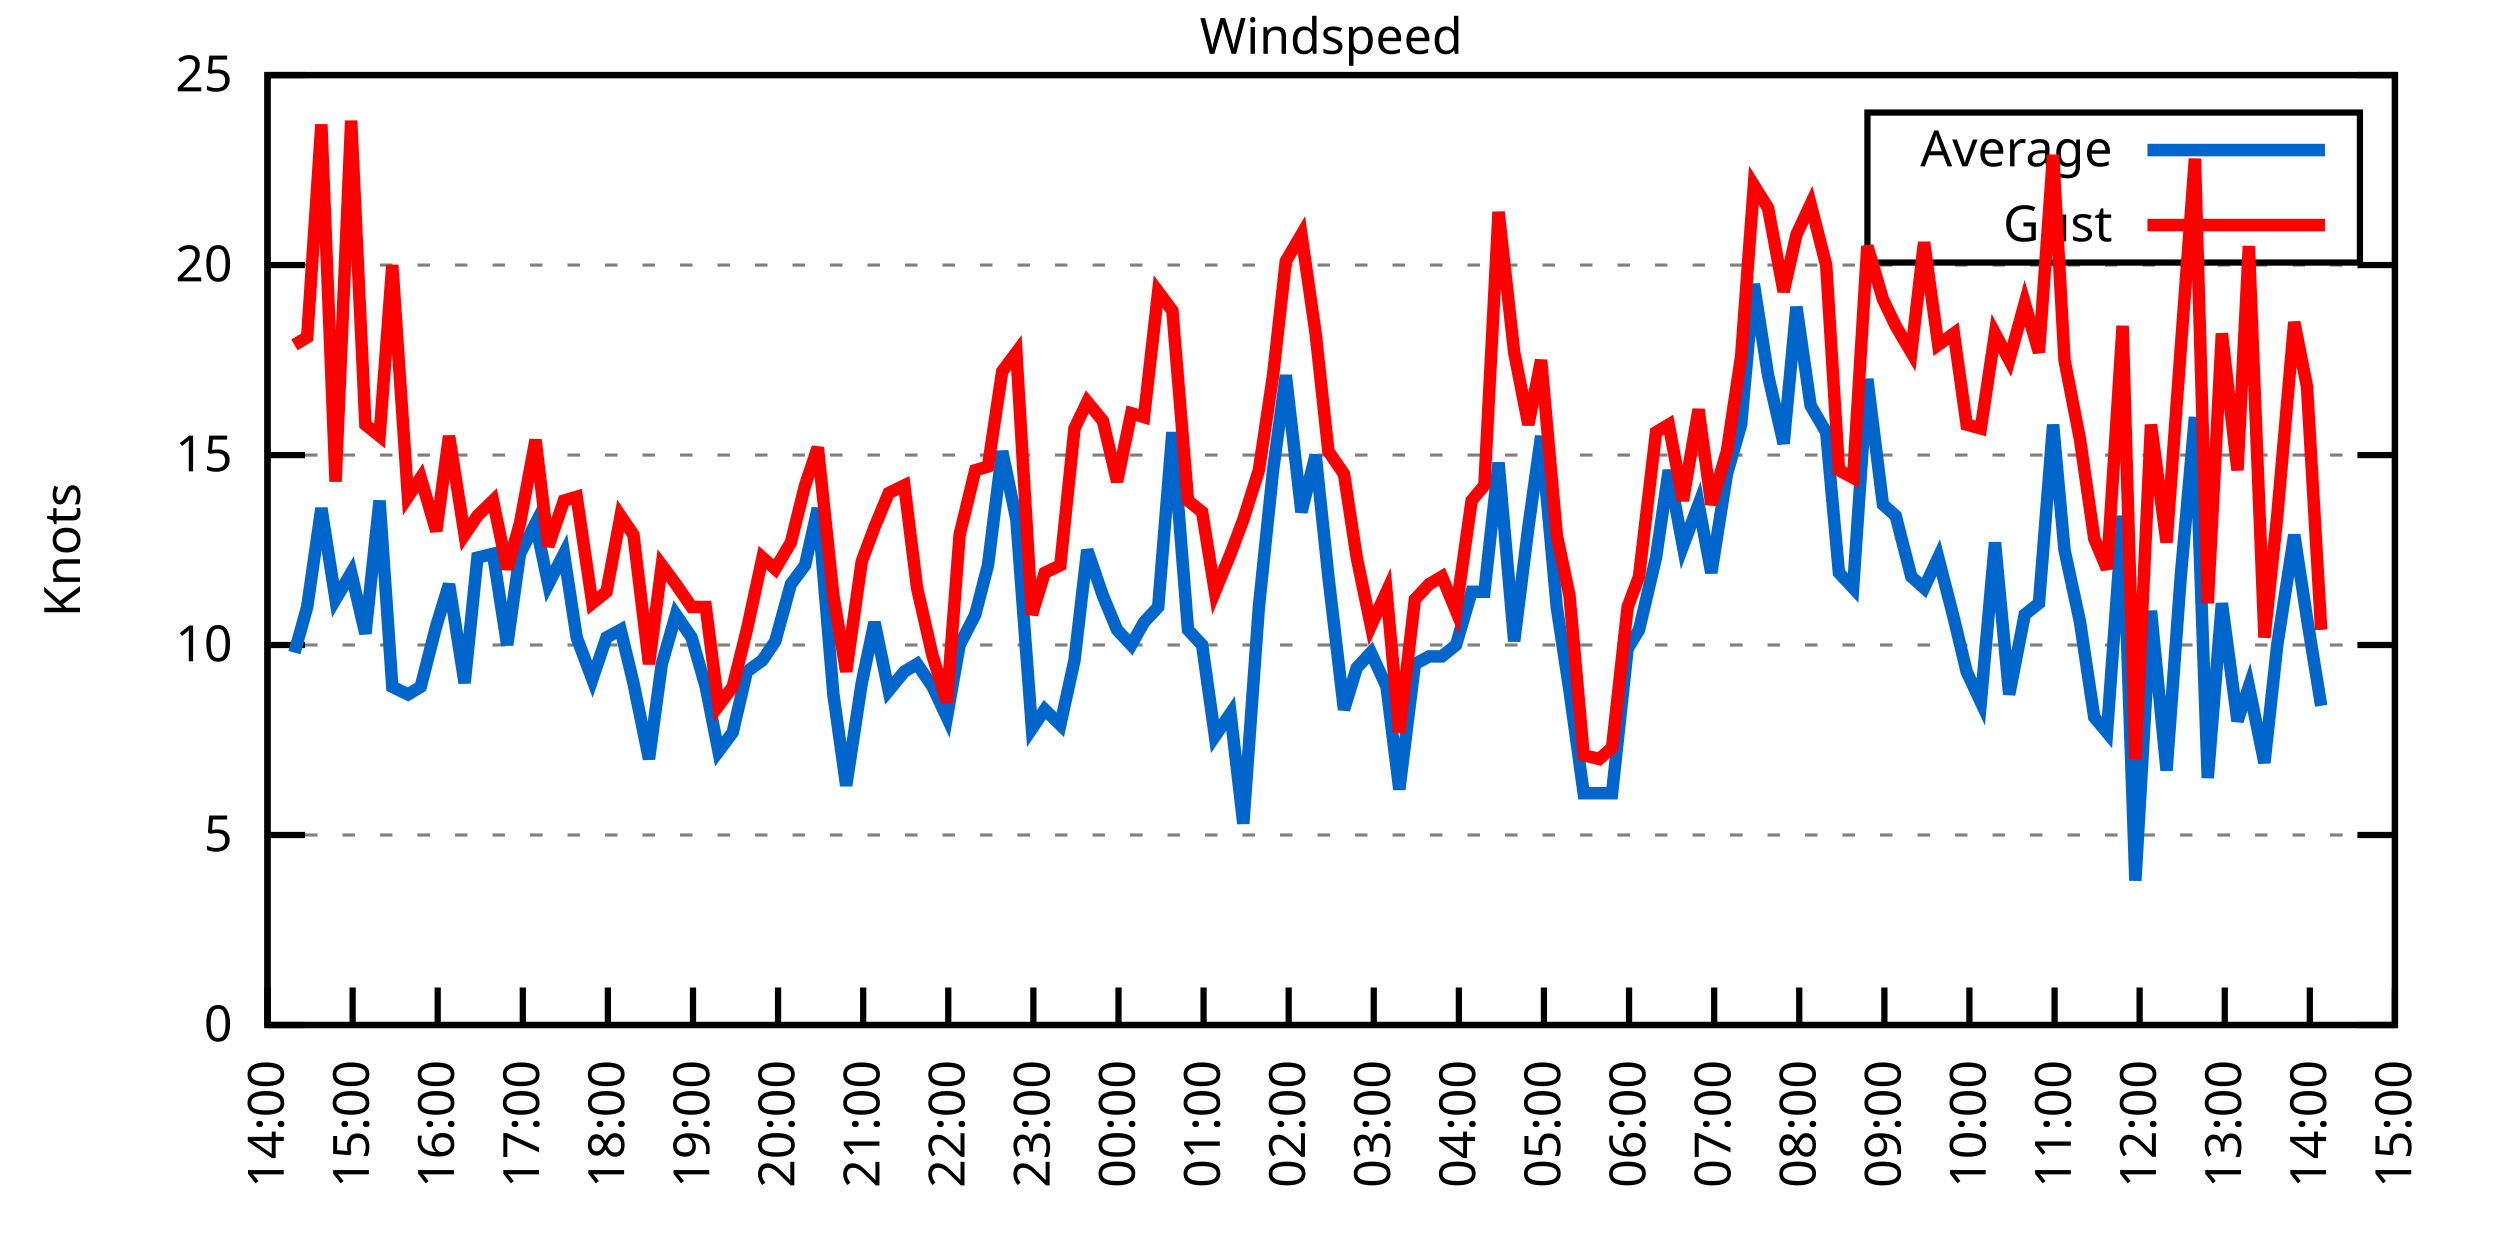
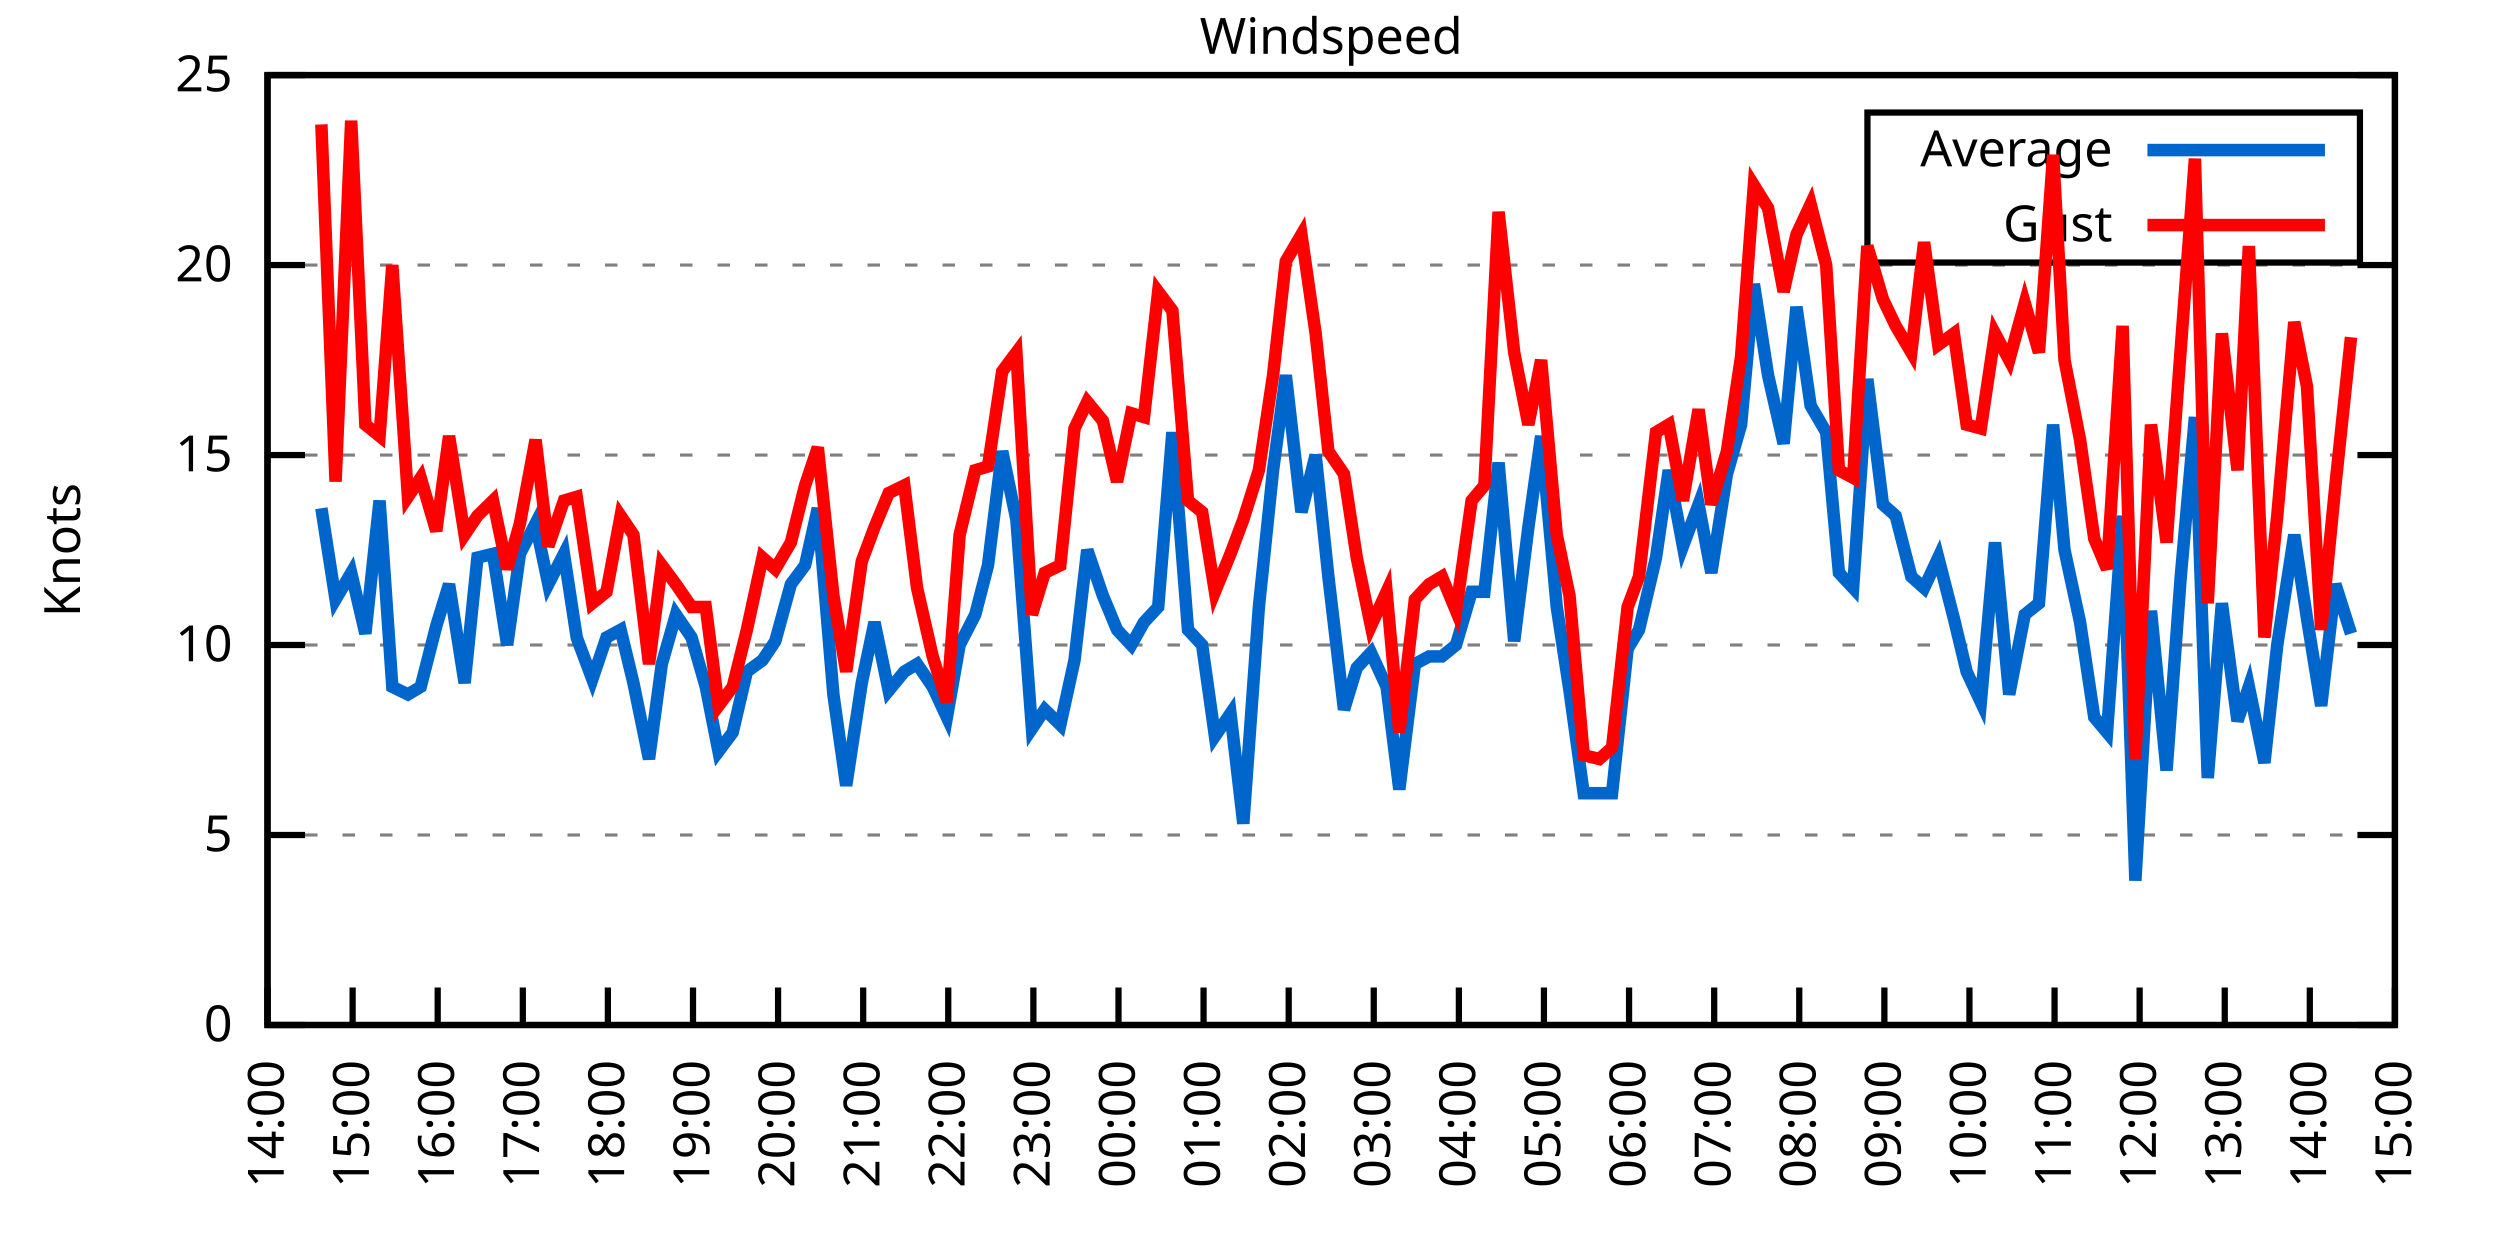
<svg xmlns="http://www.w3.org/2000/svg" xmlns:xlink="http://www.w3.org/1999/xlink" width="400" height="200" viewBox="0 0 400 200">
  <g id="gnuplot_canvas">
    <rect x="0" y="0" width="400" height="200" fill="none" />
    <defs>
      <circle id="gpDot" r="0.5" stroke-width="0.5" stroke="currentColor" />
      <path id="gpPt0" stroke-width="0.333" stroke="currentColor" d="M-1,0 h2 M0,-1 v2" />
      <path id="gpPt1" stroke-width="0.333" stroke="currentColor" d="M-1,-1 L1,1 M1,-1 L-1,1" />
      <path id="gpPt2" stroke-width="0.333" stroke="currentColor" d="M-1,0 L1,0 M0,-1 L0,1 M-1,-1 L1,1 M-1,1 L1,-1" />
      <rect id="gpPt3" stroke-width="0.333" stroke="currentColor" x="-1" y="-1" width="2" height="2" />
      <rect id="gpPt4" stroke-width="0.333" stroke="currentColor" fill="currentColor" x="-1" y="-1" width="2" height="2" />
      <circle id="gpPt5" stroke-width="0.333" stroke="currentColor" cx="0" cy="0" r="1" />
      <use xlink:href="#gpPt5" id="gpPt6" fill="currentColor" stroke="none" />
      <path id="gpPt7" stroke-width="0.333" stroke="currentColor" d="M0,-1.33 L-1.33,0.67 L1.33,0.67 z" />
      <use xlink:href="#gpPt7" id="gpPt8" fill="currentColor" stroke="none" />
      <use xlink:href="#gpPt7" id="gpPt9" stroke="currentColor" transform="rotate(180)" />
      <use xlink:href="#gpPt9" id="gpPt10" fill="currentColor" stroke="none" />
      <use xlink:href="#gpPt3" id="gpPt11" stroke="currentColor" transform="rotate(45)" />
      <use xlink:href="#gpPt11" id="gpPt12" fill="currentColor" stroke="none" />
      <path id="gpPt13" stroke-width="0.333" stroke="currentColor" d="M0,1.330 L1.265,0.411 L0.782,-1.067 L-0.782,-1.076 L-1.265,0.411 z" />
      <use xlink:href="#gpPt13" id="gpPt14" fill="currentColor" stroke="none" />
      <filter id="textbox" filterUnits="objectBoundingBox" x="0" y="0" height="1" width="1">
        <feFlood flood-color="white" flood-opacity="1" result="bgnd" />
        <feComposite in="SourceGraphic" in2="bgnd" operator="atop" />
      </filter>
      <filter id="greybox" filterUnits="objectBoundingBox" x="0" y="0" height="1" width="1">
        <feFlood flood-color="lightgrey" flood-opacity="1" result="grey" />
        <feComposite in="SourceGraphic" in2="grey" operator="atop" />
      </filter>
    </defs>
    <g fill="none" color="white" stroke="currentColor" stroke-width="1.00" stroke-linecap="butt" stroke-linejoin="miter">
</g>
    <g fill="none" color="black" stroke="currentColor" stroke-width="1.00" stroke-linecap="butt" stroke-linejoin="miter">
      <g stroke="none" shape-rendering="crispEdges">
        <polygon fill="rgb(255, 255, 255)" points="42.80,164.00 383.18,164.00 383.18,12.02 42.80,12.02 " />
      </g>
    </g>
    <g fill="none" color="black" stroke="currentColor" stroke-width="1.00" stroke-linecap="butt" stroke-linejoin="miter">
</g>
    <g fill="none" color="black" stroke="black" stroke-width="0.50" stroke-linecap="butt" stroke-linejoin="miter">
</g>
    <g fill="none" color="gray" stroke="currentColor" stroke-width="0.50" stroke-linecap="butt" stroke-linejoin="miter">
      <path stroke="gray" stroke-dasharray="2,4" class="gridline" d="M42.80,164.00 L383.19,164.00  " />
    </g>
    <g fill="none" color="gray" stroke="gray" stroke-width="1.00" stroke-linecap="butt" stroke-linejoin="miter">
</g>
    <g fill="none" color="black" stroke="currentColor" stroke-width="1.00" stroke-linecap="butt" stroke-linejoin="miter">
      <path stroke="black" d="M42.80,164.00 L48.80,164.00 M383.19,164.00 L377.19,164.00  " />
      <g transform="translate(37.20,166.60)" stroke="none" fill="black" font-family="Sans" font-size="8.00" text-anchor="end">
        <text>
          <tspan font-family="Sans"> 0</tspan>
        </text>
      </g>
    </g>
    <g fill="none" color="black" stroke="currentColor" stroke-width="1.00" stroke-linecap="butt" stroke-linejoin="miter">
</g>
    <g fill="none" color="black" stroke="black" stroke-width="0.50" stroke-linecap="butt" stroke-linejoin="miter">
</g>
    <g fill="none" color="gray" stroke="currentColor" stroke-width="0.50" stroke-linecap="butt" stroke-linejoin="miter">
      <path stroke="gray" stroke-dasharray="2,4" class="gridline" d="M42.80,133.60 L383.19,133.60  " />
    </g>
    <g fill="none" color="gray" stroke="gray" stroke-width="1.00" stroke-linecap="butt" stroke-linejoin="miter">
</g>
    <g fill="none" color="black" stroke="currentColor" stroke-width="1.00" stroke-linecap="butt" stroke-linejoin="miter">
      <path stroke="black" d="M42.80,133.60 L48.80,133.60 M383.19,133.60 L377.19,133.60  " />
      <g transform="translate(37.20,136.20)" stroke="none" fill="black" font-family="Sans" font-size="8.00" text-anchor="end">
        <text>
          <tspan font-family="Sans"> 5</tspan>
        </text>
      </g>
    </g>
    <g fill="none" color="black" stroke="currentColor" stroke-width="1.00" stroke-linecap="butt" stroke-linejoin="miter">
</g>
    <g fill="none" color="black" stroke="black" stroke-width="0.50" stroke-linecap="butt" stroke-linejoin="miter">
</g>
    <g fill="none" color="gray" stroke="currentColor" stroke-width="0.50" stroke-linecap="butt" stroke-linejoin="miter">
      <path stroke="gray" stroke-dasharray="2,4" class="gridline" d="M42.80,103.20 L383.19,103.20  " />
    </g>
    <g fill="none" color="gray" stroke="gray" stroke-width="1.00" stroke-linecap="butt" stroke-linejoin="miter">
</g>
    <g fill="none" color="black" stroke="currentColor" stroke-width="1.00" stroke-linecap="butt" stroke-linejoin="miter">
      <path stroke="black" d="M42.80,103.20 L48.80,103.20 M383.19,103.20 L377.19,103.20  " />
      <g transform="translate(37.20,105.80)" stroke="none" fill="black" font-family="Sans" font-size="8.00" text-anchor="end">
        <text>
          <tspan font-family="Sans"> 10</tspan>
        </text>
      </g>
    </g>
    <g fill="none" color="black" stroke="currentColor" stroke-width="1.00" stroke-linecap="butt" stroke-linejoin="miter">
</g>
    <g fill="none" color="black" stroke="black" stroke-width="0.50" stroke-linecap="butt" stroke-linejoin="miter">
</g>
    <g fill="none" color="gray" stroke="currentColor" stroke-width="0.50" stroke-linecap="butt" stroke-linejoin="miter">
      <path stroke="gray" stroke-dasharray="2,4" class="gridline" d="M42.80,72.81 L383.19,72.81  " />
    </g>
    <g fill="none" color="gray" stroke="gray" stroke-width="1.00" stroke-linecap="butt" stroke-linejoin="miter">
</g>
    <g fill="none" color="black" stroke="currentColor" stroke-width="1.00" stroke-linecap="butt" stroke-linejoin="miter">
      <path stroke="black" d="M42.80,72.81 L48.80,72.81 M383.19,72.81 L377.19,72.81  " />
      <g transform="translate(37.20,75.41)" stroke="none" fill="black" font-family="Sans" font-size="8.00" text-anchor="end">
        <text>
          <tspan font-family="Sans"> 15</tspan>
        </text>
      </g>
    </g>
    <g fill="none" color="black" stroke="currentColor" stroke-width="1.00" stroke-linecap="butt" stroke-linejoin="miter">
</g>
    <g fill="none" color="black" stroke="black" stroke-width="0.50" stroke-linecap="butt" stroke-linejoin="miter">
</g>
    <g fill="none" color="gray" stroke="currentColor" stroke-width="0.50" stroke-linecap="butt" stroke-linejoin="miter">
      <path stroke="gray" stroke-dasharray="2,4" class="gridline" d="M42.80,42.41 L383.19,42.41  " />
    </g>
    <g fill="none" color="gray" stroke="gray" stroke-width="1.00" stroke-linecap="butt" stroke-linejoin="miter">
</g>
    <g fill="none" color="black" stroke="currentColor" stroke-width="1.00" stroke-linecap="butt" stroke-linejoin="miter">
      <path stroke="black" d="M42.80,42.41 L48.80,42.41 M383.19,42.41 L377.19,42.41  " />
      <g transform="translate(37.20,45.01)" stroke="none" fill="black" font-family="Sans" font-size="8.00" text-anchor="end">
        <text>
          <tspan font-family="Sans"> 20</tspan>
        </text>
      </g>
    </g>
    <g fill="none" color="black" stroke="currentColor" stroke-width="1.00" stroke-linecap="butt" stroke-linejoin="miter">
</g>
    <g fill="none" color="black" stroke="black" stroke-width="0.50" stroke-linecap="butt" stroke-linejoin="miter">
</g>
    <g fill="none" color="gray" stroke="currentColor" stroke-width="0.50" stroke-linecap="butt" stroke-linejoin="miter">
      <path stroke="gray" stroke-dasharray="2,4" class="gridline" d="M42.80,12.01 L383.19,12.01  " />
    </g>
    <g fill="none" color="gray" stroke="gray" stroke-width="1.00" stroke-linecap="butt" stroke-linejoin="miter">
</g>
    <g fill="none" color="black" stroke="currentColor" stroke-width="1.00" stroke-linecap="butt" stroke-linejoin="miter">
      <path stroke="black" d="M42.80,12.01 L48.80,12.01 M383.19,12.01 L377.19,12.01  " />
      <g transform="translate(37.20,14.61)" stroke="none" fill="black" font-family="Sans" font-size="8.00" text-anchor="end">
        <text>
          <tspan font-family="Sans"> 25</tspan>
        </text>
      </g>
    </g>
    <g fill="none" color="black" stroke="currentColor" stroke-width="1.00" stroke-linecap="butt" stroke-linejoin="miter">
      <path stroke="black" d="M42.80,164.00 L42.80,158.00  " />
      <g transform="translate(45.40,169.60) rotate(270.00)" stroke="none" fill="black" font-family="Sans" font-size="8.00" text-anchor="end">
        <text>
          <tspan font-family="Sans">14:00</tspan>
        </text>
      </g>
    </g>
    <g fill="none" color="black" stroke="currentColor" stroke-width="1.00" stroke-linecap="butt" stroke-linejoin="miter">
      <path stroke="black" d="M56.42,164.00 L56.42,158.00  " />
      <g transform="translate(59.02,169.60) rotate(270.00)" stroke="none" fill="black" font-family="Sans" font-size="8.00" text-anchor="end">
        <text>
          <tspan font-family="Sans">15:00</tspan>
        </text>
      </g>
    </g>
    <g fill="none" color="black" stroke="currentColor" stroke-width="1.00" stroke-linecap="butt" stroke-linejoin="miter">
      <path stroke="black" d="M70.03,164.00 L70.03,158.00  " />
      <g transform="translate(72.63,169.60) rotate(270.00)" stroke="none" fill="black" font-family="Sans" font-size="8.00" text-anchor="end">
        <text>
          <tspan font-family="Sans">16:00</tspan>
        </text>
      </g>
    </g>
    <g fill="none" color="black" stroke="currentColor" stroke-width="1.00" stroke-linecap="butt" stroke-linejoin="miter">
      <path stroke="black" d="M83.65,164.00 L83.65,158.00  " />
      <g transform="translate(86.25,169.60) rotate(270.00)" stroke="none" fill="black" font-family="Sans" font-size="8.00" text-anchor="end">
        <text>
          <tspan font-family="Sans">17:00</tspan>
        </text>
      </g>
    </g>
    <g fill="none" color="black" stroke="currentColor" stroke-width="1.00" stroke-linecap="butt" stroke-linejoin="miter">
      <path stroke="black" d="M97.26,164.00 L97.26,158.00  " />
      <g transform="translate(99.86,169.60) rotate(270.00)" stroke="none" fill="black" font-family="Sans" font-size="8.00" text-anchor="end">
        <text>
          <tspan font-family="Sans">18:00</tspan>
        </text>
      </g>
    </g>
    <g fill="none" color="black" stroke="currentColor" stroke-width="1.00" stroke-linecap="butt" stroke-linejoin="miter">
      <path stroke="black" d="M110.88,164.00 L110.88,158.00  " />
      <g transform="translate(113.48,169.60) rotate(270.00)" stroke="none" fill="black" font-family="Sans" font-size="8.00" text-anchor="end">
        <text>
          <tspan font-family="Sans">19:00</tspan>
        </text>
      </g>
    </g>
    <g fill="none" color="black" stroke="currentColor" stroke-width="1.00" stroke-linecap="butt" stroke-linejoin="miter">
      <path stroke="black" d="M124.49,164.00 L124.49,158.00  " />
      <g transform="translate(127.09,169.60) rotate(270.00)" stroke="none" fill="black" font-family="Sans" font-size="8.00" text-anchor="end">
        <text>
          <tspan font-family="Sans">20:00</tspan>
        </text>
      </g>
    </g>
    <g fill="none" color="black" stroke="currentColor" stroke-width="1.00" stroke-linecap="butt" stroke-linejoin="miter">
      <path stroke="black" d="M138.11,164.00 L138.11,158.00  " />
      <g transform="translate(140.71,169.60) rotate(270.00)" stroke="none" fill="black" font-family="Sans" font-size="8.00" text-anchor="end">
        <text>
          <tspan font-family="Sans">21:00</tspan>
        </text>
      </g>
    </g>
    <g fill="none" color="black" stroke="currentColor" stroke-width="1.00" stroke-linecap="butt" stroke-linejoin="miter">
      <path stroke="black" d="M151.72,164.00 L151.72,158.00  " />
      <g transform="translate(154.32,169.60) rotate(270.00)" stroke="none" fill="black" font-family="Sans" font-size="8.00" text-anchor="end">
        <text>
          <tspan font-family="Sans">22:00</tspan>
        </text>
      </g>
    </g>
    <g fill="none" color="black" stroke="currentColor" stroke-width="1.00" stroke-linecap="butt" stroke-linejoin="miter">
      <path stroke="black" d="M165.34,164.00 L165.34,158.00  " />
      <g transform="translate(167.94,169.60) rotate(270.00)" stroke="none" fill="black" font-family="Sans" font-size="8.00" text-anchor="end">
        <text>
          <tspan font-family="Sans">23:00</tspan>
        </text>
      </g>
    </g>
    <g fill="none" color="black" stroke="currentColor" stroke-width="1.00" stroke-linecap="butt" stroke-linejoin="miter">
      <path stroke="black" d="M178.96,164.00 L178.96,158.00  " />
      <g transform="translate(181.56,169.60) rotate(270.00)" stroke="none" fill="black" font-family="Sans" font-size="8.00" text-anchor="end">
        <text>
          <tspan font-family="Sans">00:00</tspan>
        </text>
      </g>
    </g>
    <g fill="none" color="black" stroke="currentColor" stroke-width="1.00" stroke-linecap="butt" stroke-linejoin="miter">
      <path stroke="black" d="M192.57,164.00 L192.57,158.00  " />
      <g transform="translate(195.17,169.60) rotate(270.00)" stroke="none" fill="black" font-family="Sans" font-size="8.00" text-anchor="end">
        <text>
          <tspan font-family="Sans">01:00</tspan>
        </text>
      </g>
    </g>
    <g fill="none" color="black" stroke="currentColor" stroke-width="1.00" stroke-linecap="butt" stroke-linejoin="miter">
      <path stroke="black" d="M206.19,164.00 L206.19,158.00  " />
      <g transform="translate(208.79,169.60) rotate(270.00)" stroke="none" fill="black" font-family="Sans" font-size="8.00" text-anchor="end">
        <text>
          <tspan font-family="Sans">02:00</tspan>
        </text>
      </g>
    </g>
    <g fill="none" color="black" stroke="currentColor" stroke-width="1.00" stroke-linecap="butt" stroke-linejoin="miter">
      <path stroke="black" d="M219.80,164.00 L219.80,158.00  " />
      <g transform="translate(222.40,169.60) rotate(270.00)" stroke="none" fill="black" font-family="Sans" font-size="8.00" text-anchor="end">
        <text>
          <tspan font-family="Sans">03:00</tspan>
        </text>
      </g>
    </g>
    <g fill="none" color="black" stroke="currentColor" stroke-width="1.00" stroke-linecap="butt" stroke-linejoin="miter">
      <path stroke="black" d="M233.42,164.00 L233.42,158.00  " />
      <g transform="translate(236.02,169.60) rotate(270.00)" stroke="none" fill="black" font-family="Sans" font-size="8.00" text-anchor="end">
        <text>
          <tspan font-family="Sans">04:00</tspan>
        </text>
      </g>
    </g>
    <g fill="none" color="black" stroke="currentColor" stroke-width="1.00" stroke-linecap="butt" stroke-linejoin="miter">
      <path stroke="black" d="M247.03,164.00 L247.03,158.00  " />
      <g transform="translate(249.63,169.60) rotate(270.00)" stroke="none" fill="black" font-family="Sans" font-size="8.00" text-anchor="end">
        <text>
          <tspan font-family="Sans">05:00</tspan>
        </text>
      </g>
    </g>
    <g fill="none" color="black" stroke="currentColor" stroke-width="1.00" stroke-linecap="butt" stroke-linejoin="miter">
      <path stroke="black" d="M260.65,164.00 L260.65,158.00  " />
      <g transform="translate(263.25,169.60) rotate(270.00)" stroke="none" fill="black" font-family="Sans" font-size="8.00" text-anchor="end">
        <text>
          <tspan font-family="Sans">06:00</tspan>
        </text>
      </g>
    </g>
    <g fill="none" color="black" stroke="currentColor" stroke-width="1.00" stroke-linecap="butt" stroke-linejoin="miter">
      <path stroke="black" d="M274.27,164.00 L274.27,158.00  " />
      <g transform="translate(276.87,169.60) rotate(270.00)" stroke="none" fill="black" font-family="Sans" font-size="8.00" text-anchor="end">
        <text>
          <tspan font-family="Sans">07:00</tspan>
        </text>
      </g>
    </g>
    <g fill="none" color="black" stroke="currentColor" stroke-width="1.00" stroke-linecap="butt" stroke-linejoin="miter">
      <path stroke="black" d="M287.88,164.00 L287.88,158.00  " />
      <g transform="translate(290.48,169.60) rotate(270.00)" stroke="none" fill="black" font-family="Sans" font-size="8.00" text-anchor="end">
        <text>
          <tspan font-family="Sans">08:00</tspan>
        </text>
      </g>
    </g>
    <g fill="none" color="black" stroke="currentColor" stroke-width="1.00" stroke-linecap="butt" stroke-linejoin="miter">
      <path stroke="black" d="M301.50,164.00 L301.50,158.00  " />
      <g transform="translate(304.10,169.60) rotate(270.00)" stroke="none" fill="black" font-family="Sans" font-size="8.00" text-anchor="end">
        <text>
          <tspan font-family="Sans">09:00</tspan>
        </text>
      </g>
    </g>
    <g fill="none" color="black" stroke="currentColor" stroke-width="1.00" stroke-linecap="butt" stroke-linejoin="miter">
      <path stroke="black" d="M315.11,164.00 L315.11,158.00  " />
      <g transform="translate(317.71,169.60) rotate(270.00)" stroke="none" fill="black" font-family="Sans" font-size="8.00" text-anchor="end">
        <text>
          <tspan font-family="Sans">10:00</tspan>
        </text>
      </g>
    </g>
    <g fill="none" color="black" stroke="currentColor" stroke-width="1.00" stroke-linecap="butt" stroke-linejoin="miter">
      <path stroke="black" d="M328.73,164.00 L328.73,158.00  " />
      <g transform="translate(331.33,169.60) rotate(270.00)" stroke="none" fill="black" font-family="Sans" font-size="8.00" text-anchor="end">
        <text>
          <tspan font-family="Sans">11:00</tspan>
        </text>
      </g>
    </g>
    <g fill="none" color="black" stroke="currentColor" stroke-width="1.00" stroke-linecap="butt" stroke-linejoin="miter">
      <path stroke="black" d="M342.34,164.00 L342.34,158.00  " />
      <g transform="translate(344.94,169.60) rotate(270.00)" stroke="none" fill="black" font-family="Sans" font-size="8.00" text-anchor="end">
        <text>
          <tspan font-family="Sans">12:00</tspan>
        </text>
      </g>
    </g>
    <g fill="none" color="black" stroke="currentColor" stroke-width="1.00" stroke-linecap="butt" stroke-linejoin="miter">
      <path stroke="black" d="M355.96,164.00 L355.96,158.00  " />
      <g transform="translate(358.56,169.60) rotate(270.00)" stroke="none" fill="black" font-family="Sans" font-size="8.00" text-anchor="end">
        <text>
          <tspan font-family="Sans">13:00</tspan>
        </text>
      </g>
    </g>
    <g fill="none" color="black" stroke="currentColor" stroke-width="1.00" stroke-linecap="butt" stroke-linejoin="miter">
      <path stroke="black" d="M369.57,164.00 L369.57,158.00  " />
      <g transform="translate(372.17,169.60) rotate(270.00)" stroke="none" fill="black" font-family="Sans" font-size="8.00" text-anchor="end">
        <text>
          <tspan font-family="Sans">14:00</tspan>
        </text>
      </g>
    </g>
    <g fill="none" color="black" stroke="currentColor" stroke-width="1.00" stroke-linecap="butt" stroke-linejoin="miter">
      <path stroke="black" d="M383.19,164.00 L383.19,158.00  " />
      <g transform="translate(385.79,169.60) rotate(270.00)" stroke="none" fill="black" font-family="Sans" font-size="8.00" text-anchor="end">
        <text>
          <tspan font-family="Sans">15:00</tspan>
        </text>
      </g>
    </g>
    <g fill="none" color="black" stroke="currentColor" stroke-width="1.00" stroke-linecap="butt" stroke-linejoin="miter">
</g>
    <g fill="none" color="black" stroke="currentColor" stroke-width="1.00" stroke-linecap="butt" stroke-linejoin="miter">
      <path stroke="black" d="M42.80,12.01 L42.80,164.00 L383.19,164.00 L383.19,12.01 L42.80,12.01 Z  " />
    </g>
    <g fill="none" color="black" stroke="currentColor" stroke-width="1.00" stroke-linecap="butt" stroke-linejoin="miter">
</g>
    <g fill="none" color="black" stroke="currentColor" stroke-width="1.00" stroke-linecap="butt" stroke-linejoin="miter">
      <path stroke="black" d="M298.79,42.01 L298.79,18.01 L377.59,18.01 L377.59,42.01 L298.79,42.01 Z  " />
    </g>
    <g id="Windspeed_plot_1">
      <g fill="none" color="white" stroke="black" stroke-width="2.00" stroke-linecap="butt" stroke-linejoin="miter">
</g>
      <g fill="none" color="black" stroke="currentColor" stroke-width="2.00" stroke-linecap="butt" stroke-linejoin="miter">
        <g transform="translate(337.99,26.61)" stroke="none" fill="black" font-family="Sans" font-size="8.00" text-anchor="end">
          <text>
            <tspan font-family="Sans">Average</tspan>
          </text>
        </g>
      </g>
      <g fill="none" color="black" stroke="currentColor" stroke-width="2.00" stroke-linecap="butt" stroke-linejoin="miter">
-         <path stroke="rgb(  0, 102, 204)" d="M343.59,24.01 L371.99,24.01 M47.11,104.42 L49.15,97.12 L51.42,81.32 L53.69,95.91 L56.19,91.65 L58.46,101.38   L60.73,80.10 L62.77,109.89 L65.27,111.11 L67.31,109.89 L69.80,100.16 L71.85,93.48 L74.34,109.28 L76.39,89.22   L78.88,88.61 L81.15,103.20 L83.19,88.61 L85.69,83.75 L87.73,93.48 L90.23,88.61 L92.27,101.99 L94.77,108.68   L97.04,101.99 L99.30,100.77 L101.35,109.28 L103.84,121.44 L105.89,106.24 L108.15,98.34 L110.65,101.99 L112.92,109.89   L114.96,120.23 L117.23,117.19 L119.50,107.46 L122.00,105.64 L124.04,102.60 L126.54,93.48 L128.81,90.44 L130.85,81.32   L133.34,111.11 L135.39,125.70 L137.88,109.28 L139.92,99.56 L142.19,110.50 L144.69,107.46 L146.73,106.24 L149.23,109.89   L151.50,114.76 L153.54,103.20 L156.04,98.34 L158.08,90.44 L160.35,72.20 L162.62,83.14 L165.11,116.58 L167.16,113.54   L169.65,115.97 L171.92,105.64 L173.96,88.00 L176.46,95.30 L178.73,100.77 L181.00,103.20 L183.04,99.56 L185.31,97.12   L187.58,69.16 L190.08,100.77 L192.34,103.20 L194.39,117.80 L196.88,114.15 L198.93,131.78 L201.42,97.12 L203.69,75.24   L205.73,60.04 L208.23,81.93 L210.50,72.81 L212.54,92.26 L215.04,113.54 L217.08,106.85 L219.35,104.42 L221.85,109.89   L223.89,126.31 L226.38,106.24 L228.65,105.03 L230.70,105.03 L232.96,103.20 L235.46,94.69 L237.50,94.69 L239.77,74.02   L242.27,102.60 L244.54,84.36 L246.58,69.77 L249.08,97.12 L251.12,110.50 L253.39,126.91 L255.88,126.91 L257.93,126.91   L260.42,103.81 L262.24,100.77 L264.96,89.22 L267.00,75.24 L269.27,87.40 L271.77,80.71 L273.81,91.65 L276.31,75.85   L278.58,67.94 L280.62,45.45 L282.89,60.04 L285.38,70.98 L287.43,49.10 L289.70,64.90 L292.19,69.16 L294.23,91.65   L296.50,94.08 L298.77,60.65 L301.27,80.71 L303.31,82.53 L305.81,92.26 L307.85,94.08 L310.12,89.22 L312.62,98.95   L314.66,107.46 L316.93,112.32 L319.20,86.79 L321.47,111.11 L323.96,98.34 L326.23,96.52 L328.50,67.94 L330.32,88.00   L332.81,99.56 L335.08,114.76 L337.12,117.19 L339.62,82.53 L341.66,140.90 L344.16,97.73 L346.65,123.27 L348.92,92.26   L351.19,66.73 L353.24,124.48 L355.50,96.52 L358.00,115.36 L359.82,109.89 L362.31,122.05 L364.36,103.20 L367.08,85.57   L369.12,98.95 L371.39,112.93  " />
+         <path stroke="rgb(  0, 102, 204)" d="M343.59,24.01 L371.99,24.01 M51.42,81.32 L53.69,95.91 L56.19,91.65 L58.46,101.38 L60.73,80.10 L62.77,109.89   L65.27,111.11 L67.31,109.89 L69.80,100.16 L71.85,93.48 L74.34,109.28 L76.39,89.22 L78.88,88.61 L81.15,103.20   L83.19,88.61 L85.69,83.75 L87.73,93.48 L90.23,88.61 L92.27,101.99 L94.77,108.68 L97.04,101.99 L99.30,100.77   L101.35,109.28 L103.84,121.44 L105.89,106.24 L108.15,98.34 L110.65,101.99 L112.92,109.89 L114.96,120.23 L117.23,117.19   L119.50,107.46 L122.00,105.64 L124.04,102.60 L126.54,93.48 L128.81,90.44 L130.85,81.32 L133.34,111.11 L135.39,125.70   L137.88,109.28 L139.92,99.56 L142.19,110.50 L144.69,107.46 L146.73,106.24 L149.23,109.89 L151.50,114.76 L153.54,103.20   L156.04,98.34 L158.08,90.44 L160.35,72.20 L162.62,83.14 L165.11,116.58 L167.16,113.54 L169.65,115.97 L171.92,105.64   L173.96,88.00 L176.46,95.30 L178.73,100.77 L181.00,103.20 L183.04,99.56 L185.31,97.12 L187.58,69.16 L190.08,100.77   L192.34,103.20 L194.39,117.80 L196.88,114.15 L198.93,131.78 L201.42,97.12 L203.69,75.24 L205.73,60.04 L208.23,81.93   L210.50,72.81 L212.54,92.26 L215.04,113.54 L217.08,106.85 L219.35,104.42 L221.85,109.89 L223.89,126.31 L226.38,106.24   L228.65,105.03 L230.70,105.03 L232.96,103.20 L235.46,94.69 L237.50,94.69 L239.77,74.02 L242.27,102.60 L244.54,84.36   L246.58,69.77 L249.08,97.12 L251.12,110.50 L253.39,126.91 L255.88,126.91 L257.93,126.91 L260.42,103.81 L262.24,100.77   L264.96,89.22 L267.00,75.24 L269.27,87.40 L271.77,80.71 L273.81,91.65 L276.31,75.85 L278.58,67.94 L280.62,45.45   L282.89,60.04 L285.38,70.98 L287.43,49.10 L289.70,64.90 L292.19,69.16 L294.23,91.65 L296.50,94.08 L298.77,60.65   L301.27,80.71 L303.31,82.53 L305.81,92.26 L307.85,94.08 L310.12,89.22 L312.62,98.95 L314.66,107.46 L316.93,112.32   L319.20,86.79 L321.47,111.11 L323.96,98.34 L326.23,96.52 L328.50,67.94 L330.32,88.00 L332.81,99.56 L335.08,114.76   L337.12,117.19 L339.62,82.53 L341.66,140.90 L344.16,97.73 L346.65,123.27 L348.92,92.26 L351.19,66.73 L353.24,124.48   L355.50,96.52 L358.00,115.36 L359.82,109.89 L362.31,122.05 L364.36,103.20 L367.08,85.57 L369.12,98.95 L371.39,112.93   L373.66,93.48 L376.16,101.38  " />
      </g>
    </g>
    <g id="Windspeed_plot_2">
      <g fill="none" color="black" stroke="currentColor" stroke-width="2.00" stroke-linecap="butt" stroke-linejoin="miter">
        <g transform="translate(337.99,38.61)" stroke="none" fill="black" font-family="Sans" font-size="8.00" text-anchor="end">
          <text>
            <tspan font-family="Sans">Gust</tspan>
          </text>
        </g>
      </g>
      <g fill="none" color="black" stroke="currentColor" stroke-width="2.00" stroke-linecap="butt" stroke-linejoin="miter">
-         <path stroke="rgb(255,   0,   0)" d="M343.59,36.01 L371.99,36.01 M47.11,55.18 L49.15,53.96 L51.42,19.91 L53.69,77.06 L56.19,19.31 L58.46,67.94   L60.73,69.77 L62.77,42.41 L65.27,79.49 L67.31,76.45 L69.80,84.97 L71.85,69.77 L74.34,85.57 L76.39,82.53   L78.88,80.10 L81.15,91.04 L83.19,83.75 L85.69,70.37 L87.73,87.40 L90.23,80.10 L92.27,79.49 L94.77,96.52   L97.04,94.69 L99.30,82.53 L101.35,85.57 L103.84,106.24 L105.89,90.44 L108.15,93.48 L110.65,97.12 L112.92,97.12   L114.96,112.93 L117.23,109.89 L119.50,100.77 L122.00,89.22 L124.04,91.04 L126.54,86.79 L128.81,77.67 L130.85,71.59   L133.34,95.30 L135.39,107.46 L137.88,89.83 L139.92,84.36 L142.19,78.89 L144.69,77.67 L146.73,94.08 L149.23,105.03   L151.50,112.32 L153.54,85.57 L156.04,75.24 L158.08,74.63 L160.35,59.43 L162.62,56.39 L165.11,98.34 L167.16,91.65   L169.65,90.44 L171.92,68.55 L173.96,64.29 L176.46,67.33 L178.73,77.06 L181.00,66.12 L183.04,66.73 L185.31,46.66   L187.58,49.70 L190.08,80.10 L192.34,81.93 L194.39,94.69 L196.88,88.61 L198.93,83.14 L201.42,75.24 L203.69,60.04   L205.73,41.80 L208.23,37.54 L210.50,53.35 L212.54,72.20 L215.04,75.85 L217.08,89.22 L219.35,100.16 L221.85,94.69   L223.89,117.19 L226.38,95.91 L228.65,93.48 L230.70,92.26 L232.96,97.73 L235.46,80.10 L237.50,77.67 L239.77,33.90   L242.27,56.39 L244.54,67.94 L246.58,57.61 L249.08,85.57 L251.12,95.30 L253.39,120.83 L255.88,121.44 L257.93,119.62   L260.42,97.12 L262.24,92.26 L264.96,69.16 L267.00,67.94 L269.27,80.10 L271.77,65.51 L273.81,80.71 L276.31,72.20   L278.58,57.00 L280.62,29.64 L282.89,33.29 L285.38,46.66 L287.43,37.54 L289.70,32.68 L292.19,42.41 L294.23,75.24   L296.50,76.45 L298.77,39.37 L301.27,47.88 L303.31,52.14 L305.81,56.39 L307.85,38.76 L310.12,55.18 L312.62,53.35   L314.66,67.94 L316.93,68.55 L319.20,53.35 L321.47,57.61 L323.96,48.49 L326.23,56.39 L328.50,24.78 L330.32,57.61   L332.81,70.37 L335.08,86.18 L337.12,91.04 L339.62,52.14 L341.66,121.44 L344.16,67.94 L346.65,86.79 L348.92,55.78   L351.19,25.39 L353.24,96.52 L355.50,53.35 L358.00,75.24 L359.82,39.37 L362.31,101.99 L364.36,82.53 L367.08,51.53   L369.12,61.86 L371.39,100.77  " />
+         <path stroke="rgb(255,   0,   0)" d="M343.59,36.01 L371.99,36.01 M51.42,19.91 L53.69,77.06 L56.19,19.31 L58.46,67.94 L60.73,69.77 L62.77,42.41   L65.27,79.49 L67.31,76.45 L69.80,84.97 L71.85,69.77 L74.34,85.57 L76.39,82.53 L78.88,80.10 L81.15,91.04   L83.19,83.75 L85.69,70.37 L87.73,87.40 L90.23,80.10 L92.27,79.49 L94.77,96.52 L97.04,94.69 L99.30,82.53   L101.35,85.57 L103.84,106.24 L105.89,90.44 L108.15,93.48 L110.65,97.12 L112.92,97.12 L114.96,112.93 L117.23,109.89   L119.50,100.77 L122.00,89.22 L124.04,91.04 L126.54,86.79 L128.81,77.67 L130.85,71.59 L133.34,95.30 L135.39,107.46   L137.88,89.83 L139.92,84.36 L142.19,78.89 L144.69,77.67 L146.73,94.08 L149.23,105.03 L151.50,112.32 L153.54,85.57   L156.04,75.24 L158.08,74.63 L160.35,59.43 L162.62,56.39 L165.11,98.34 L167.16,91.65 L169.65,90.44 L171.92,68.55   L173.96,64.29 L176.46,67.33 L178.73,77.06 L181.00,66.12 L183.04,66.73 L185.31,46.66 L187.58,49.70 L190.08,80.10   L192.34,81.93 L194.39,94.69 L196.88,88.61 L198.93,83.14 L201.42,75.24 L203.69,60.04 L205.73,41.80 L208.23,37.54   L210.50,53.35 L212.54,72.20 L215.04,75.85 L217.08,89.22 L219.35,100.16 L221.85,94.69 L223.89,117.19 L226.38,95.91   L228.65,93.48 L230.70,92.26 L232.96,97.73 L235.46,80.10 L237.50,77.67 L239.77,33.90 L242.27,56.39 L244.54,67.94   L246.58,57.61 L249.08,85.57 L251.12,95.30 L253.39,120.83 L255.88,121.44 L257.93,119.62 L260.42,97.12 L262.24,92.26   L264.96,69.16 L267.00,67.94 L269.27,80.10 L271.77,65.51 L273.81,80.71 L276.31,72.20 L278.58,57.00 L280.62,29.64   L282.89,33.29 L285.38,46.66 L287.43,37.54 L289.70,32.68 L292.19,42.41 L294.23,75.24 L296.50,76.45 L298.77,39.37   L301.27,47.88 L303.31,52.14 L305.81,56.39 L307.85,38.76 L310.12,55.18 L312.62,53.35 L314.66,67.94 L316.93,68.55   L319.20,53.35 L321.47,57.61 L323.96,48.49 L326.23,56.39 L328.50,24.78 L330.32,57.61 L332.81,70.37 L335.08,86.18   L337.12,91.04 L339.62,52.14 L341.66,121.44 L344.16,67.94 L346.65,86.79 L348.92,55.78 L351.19,25.39 L353.24,96.52   L355.50,53.35 L358.00,75.24 L359.82,39.37 L362.31,101.99 L364.36,82.53 L367.08,51.53 L369.12,61.86 L371.39,100.77   L373.66,77.67 L376.16,53.96  " />
      </g>
    </g>
    <g fill="none" color="black" stroke="currentColor" stroke-width="2.00" stroke-linecap="butt" stroke-linejoin="miter">
</g>
    <g fill="none" color="black" stroke="black" stroke-width="1.00" stroke-linecap="butt" stroke-linejoin="miter">
</g>
    <g fill="none" color="black" stroke="currentColor" stroke-width="1.00" stroke-linecap="butt" stroke-linejoin="miter">
      <path stroke="black" d="M42.80,12.01 L42.80,164.00 L383.19,164.00 L383.19,12.01 L42.80,12.01 Z  " />
      <g transform="translate(12.80,88.01) rotate(270.00)" stroke="none" fill="black" font-family="Sans" font-size="8.00" text-anchor="middle">
        <text>
          <tspan font-family="Sans">Knots</tspan>
        </text>
      </g>
    </g>
    <g fill="none" color="black" stroke="currentColor" stroke-width="1.00" stroke-linecap="butt" stroke-linejoin="miter">
</g>
    <g fill="none" color="black" stroke="currentColor" stroke-width="1.00" stroke-linecap="butt" stroke-linejoin="miter">
      <g transform="translate(212.99,8.61)" stroke="none" fill="black" font-family="Sans" font-size="8.00" text-anchor="middle">
        <text>
          <tspan font-family="Sans">Windspeed</tspan>
        </text>
      </g>
    </g>
    <g fill="none" color="black" stroke="currentColor" stroke-width="1.00" stroke-linecap="butt" stroke-linejoin="miter">
</g>
  </g>
</svg>
